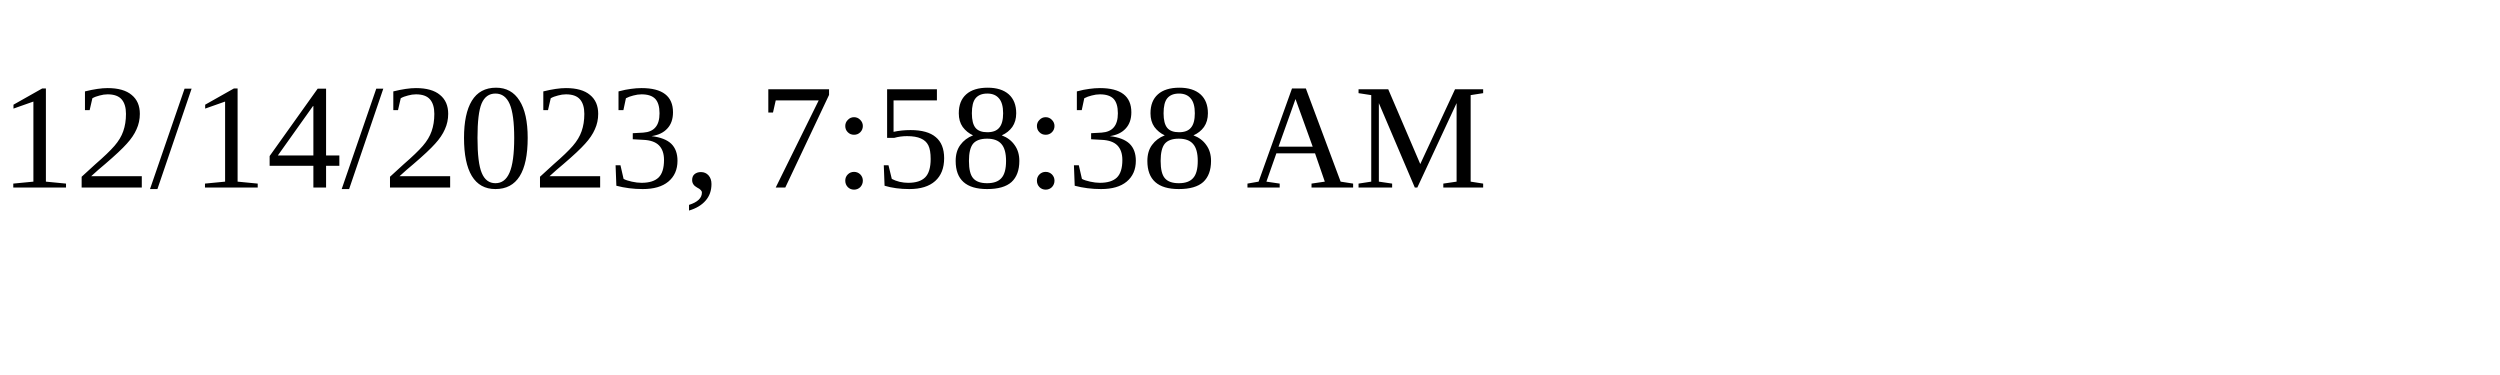
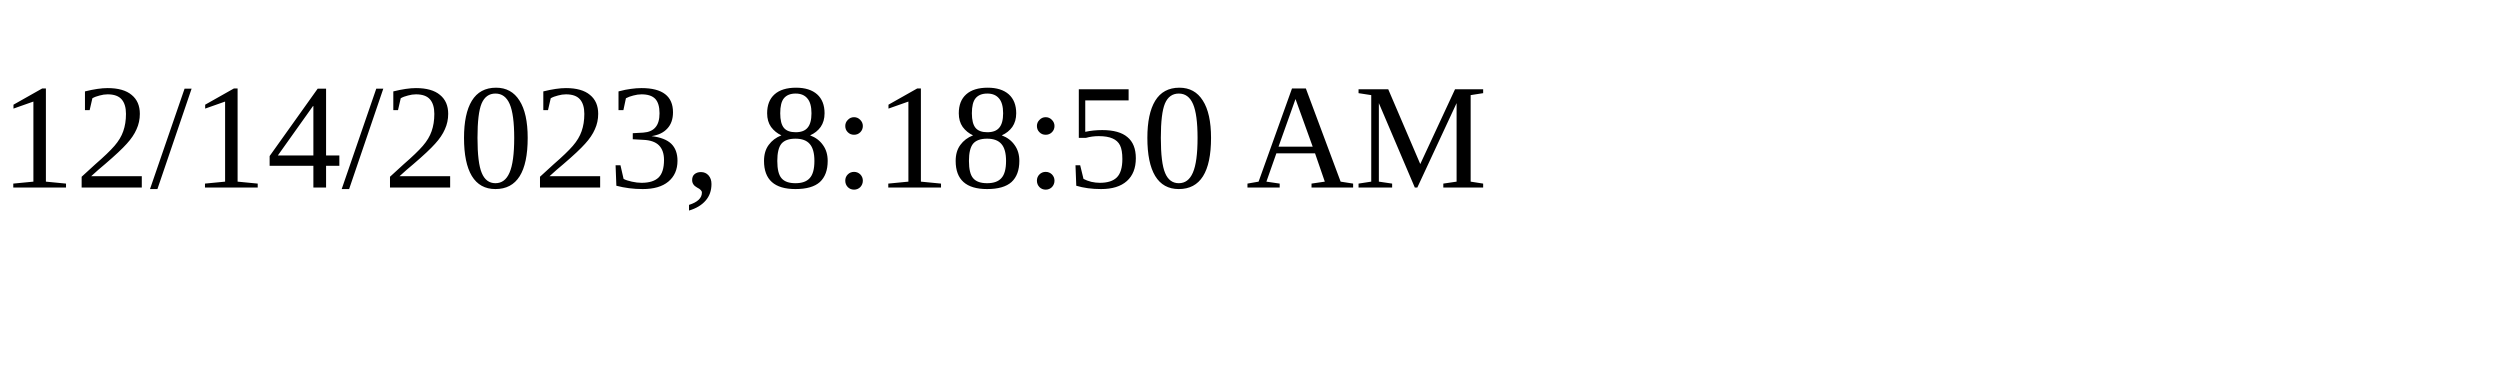
<svg xmlns="http://www.w3.org/2000/svg" height="30" width="200">
-   <text x="0" y="15">12/14/2023, 7:58:38 AM</text>
+   <text x="0" y="15">12/14/2023, 8:18:50 AM</text>
</svg>
